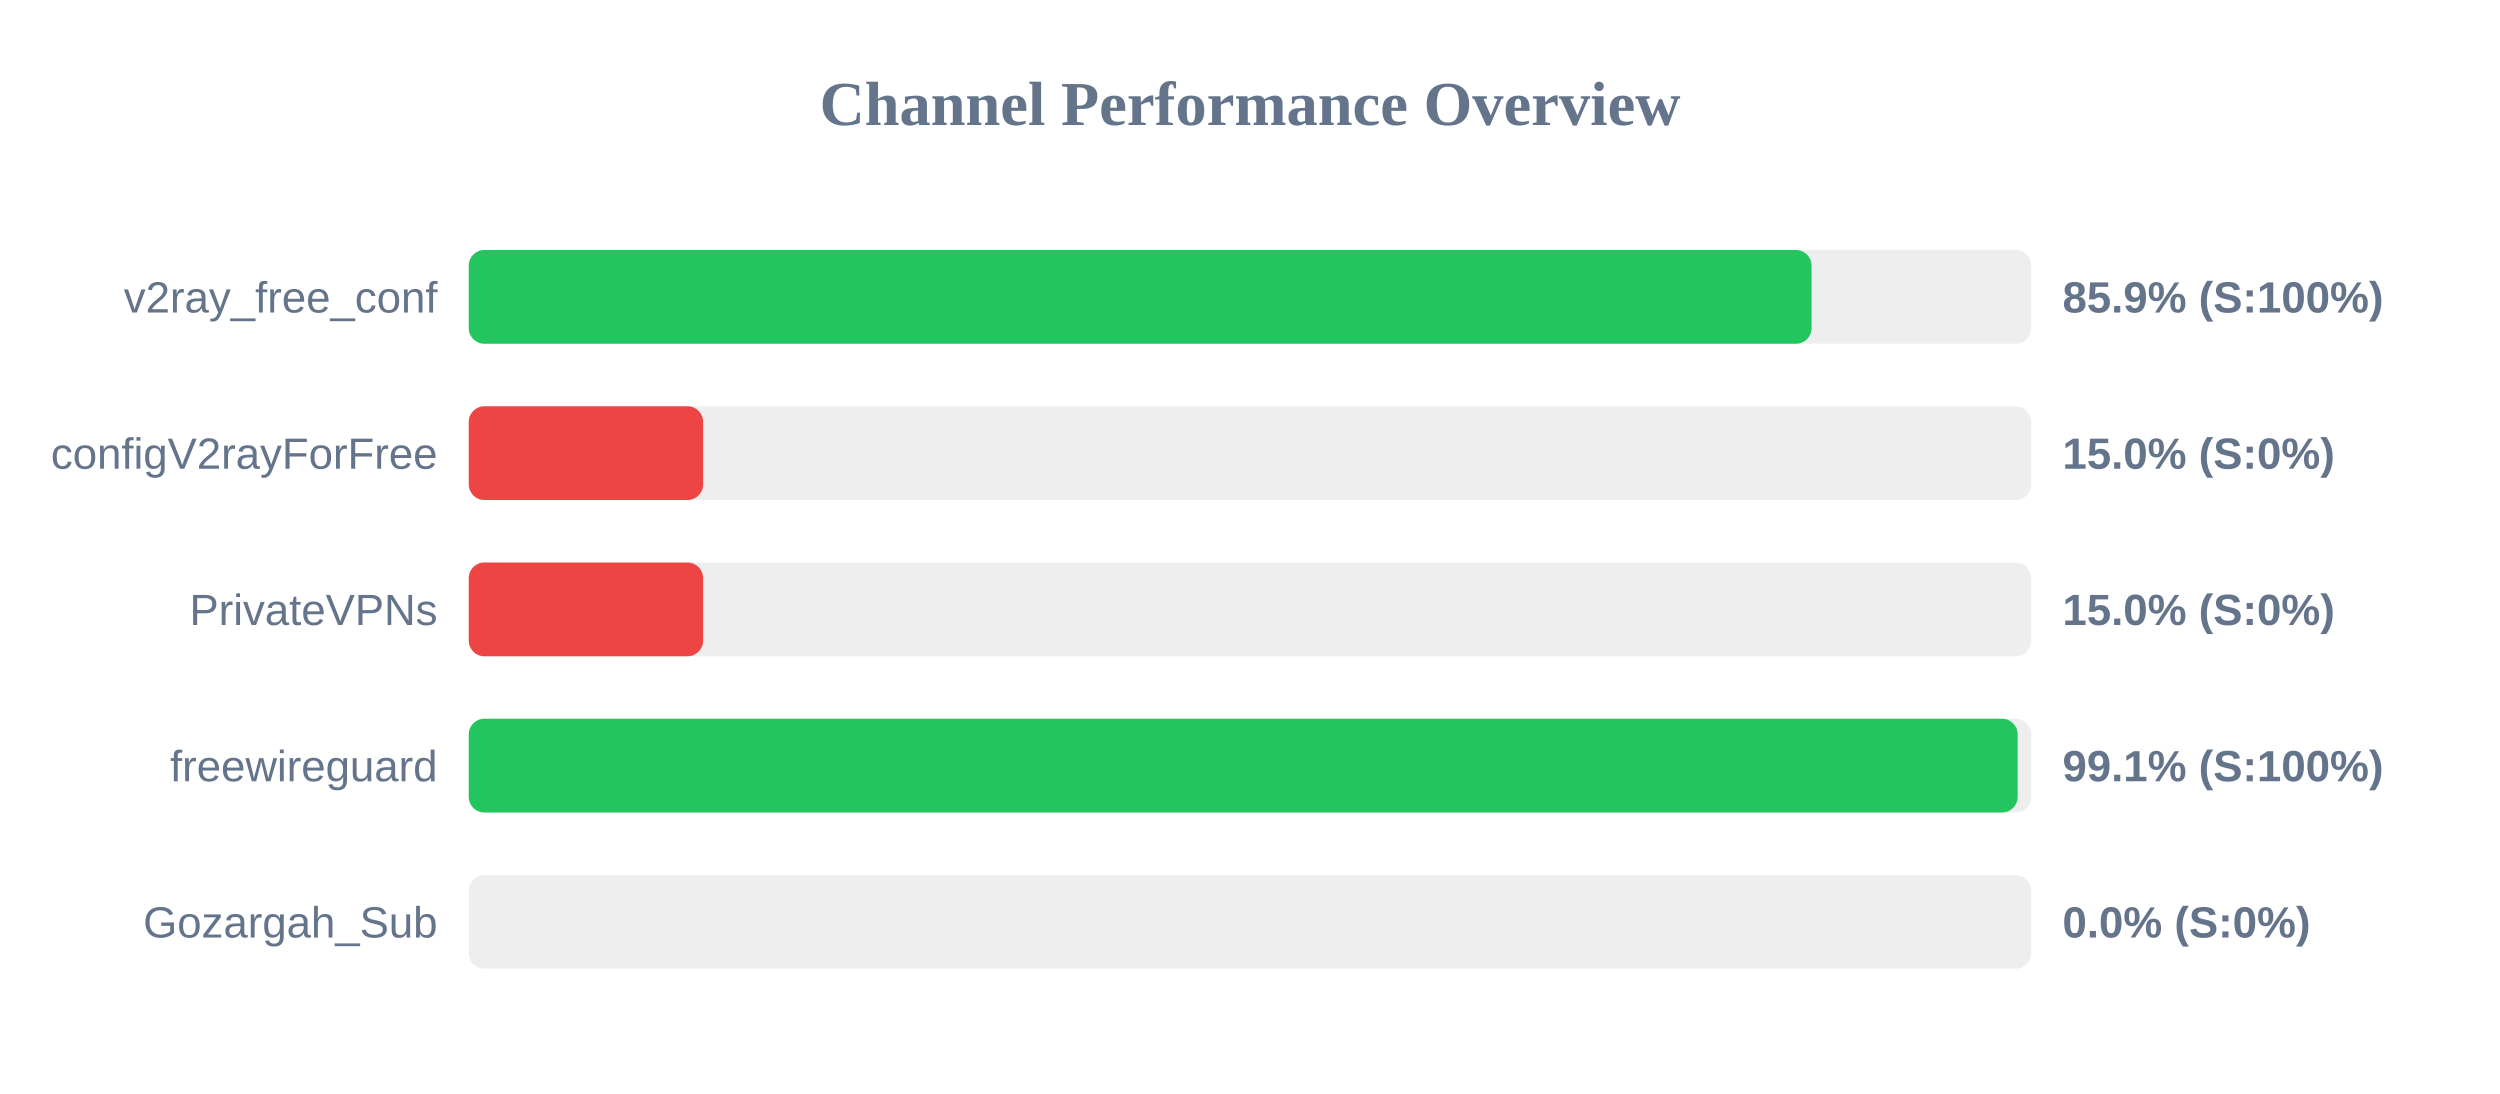
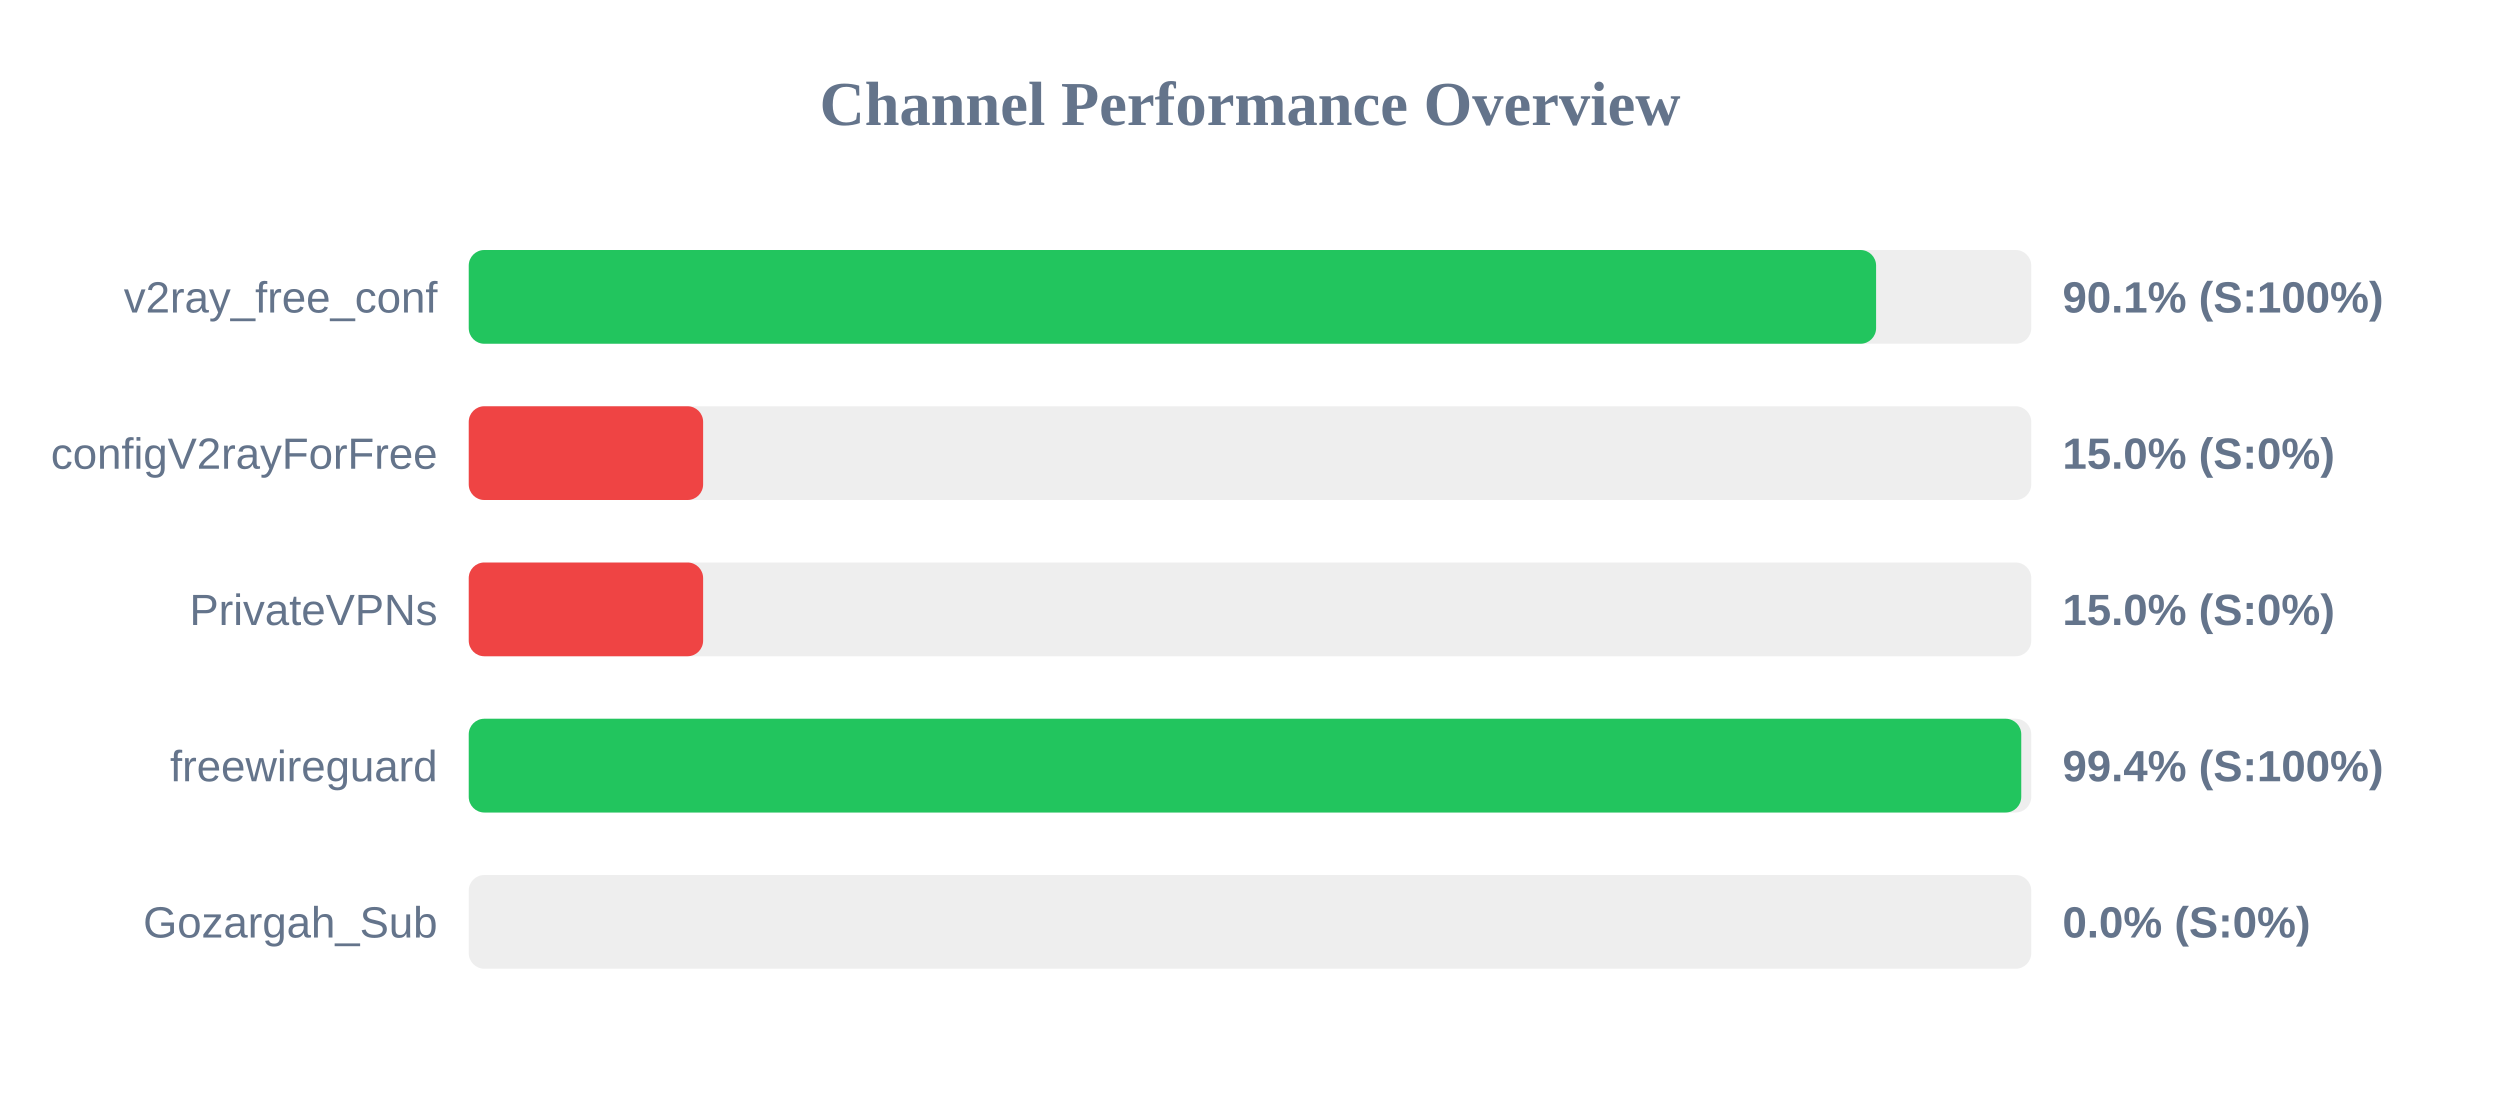
<svg xmlns="http://www.w3.org/2000/svg" width="800" height="350" version="1.1">
  <style>
        .row { font: 14px Arial; fill: #64748b; }
        .score { font: bold 14px Arial; fill: #64748b; }
    </style>
  <text x="400" y="40" text-anchor="middle" font-size="20px" font-weight="bold" fill="#64748b">Channel Performance Overview</text>
  <rect x="150" y="80" width="500" height="30" fill="#eee" rx="5" />
-   <rect x="150" y="80" width="429.7" height="30" fill="#22c55e" rx="5" />
+   <rect x="150" y="80" width="450.35" height="30" fill="#22c55e" rx="5" />
  <text x="140" y="100" text-anchor="end" class="row">v2ray_free_conf</text>
-   <text x="660" y="100" text-anchor="start" class="score">85.9% (S:100%)</text>
+   <text x="660" y="100" text-anchor="start" class="score">90.1% (S:100%)</text>
  <rect x="150" y="130" width="500" height="30" fill="#eee" rx="5" />
  <rect x="150" y="130" width="75.0" height="30" fill="#ef4444" rx="5" />
  <text x="140" y="150" text-anchor="end" class="row">configV2rayForFree</text>
  <text x="660" y="150" text-anchor="start" class="score">15.0% (S:0%)</text>
  <rect x="150" y="180" width="500" height="30" fill="#eee" rx="5" />
  <rect x="150" y="180" width="75.0" height="30" fill="#ef4444" rx="5" />
  <text x="140" y="200" text-anchor="end" class="row">PrivateVPNs</text>
  <text x="660" y="200" text-anchor="start" class="score">15.0% (S:0%)</text>
  <rect x="150" y="230" width="500" height="30" fill="#eee" rx="5" />
-   <rect x="150" y="230" width="495.65" height="30" fill="#22c55e" rx="5" />
+   <rect x="150" y="230" width="496.8" height="30" fill="#22c55e" rx="5" />
  <text x="140" y="250" text-anchor="end" class="row">freewireguard</text>
-   <text x="660" y="250" text-anchor="start" class="score">99.1% (S:100%)</text>
+   <text x="660" y="250" text-anchor="start" class="score">99.4% (S:100%)</text>
  <rect x="150" y="280" width="500" height="30" fill="#eee" rx="5" />
  <rect x="150" y="280" width="0.0" height="30" fill="#ef4444" rx="5" />
  <text x="140" y="300" text-anchor="end" class="row">Gozargah_Sub</text>
  <text x="660" y="300" text-anchor="start" class="score">0.0% (S:0%)</text>
</svg>
